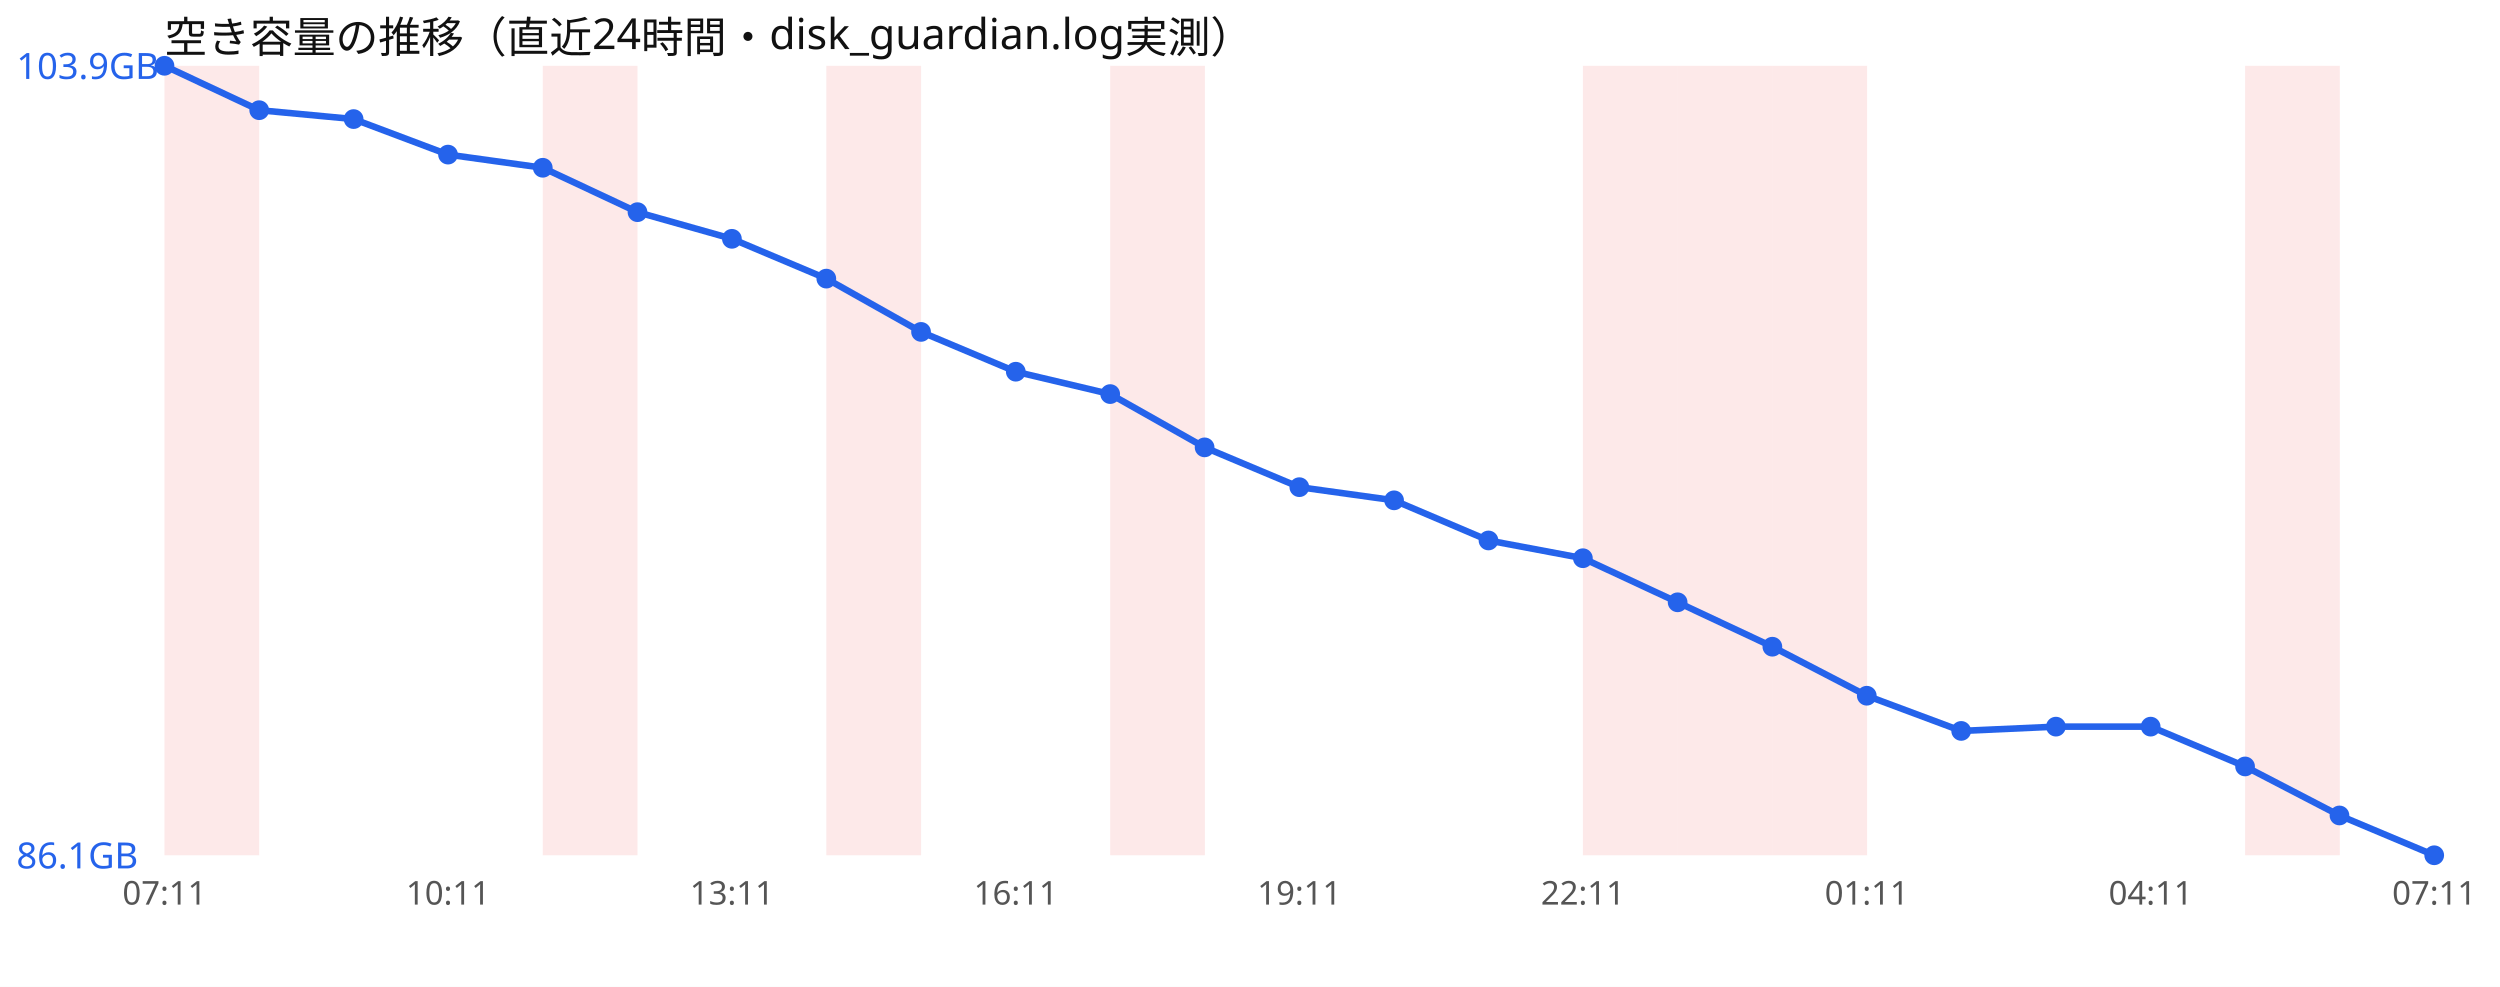
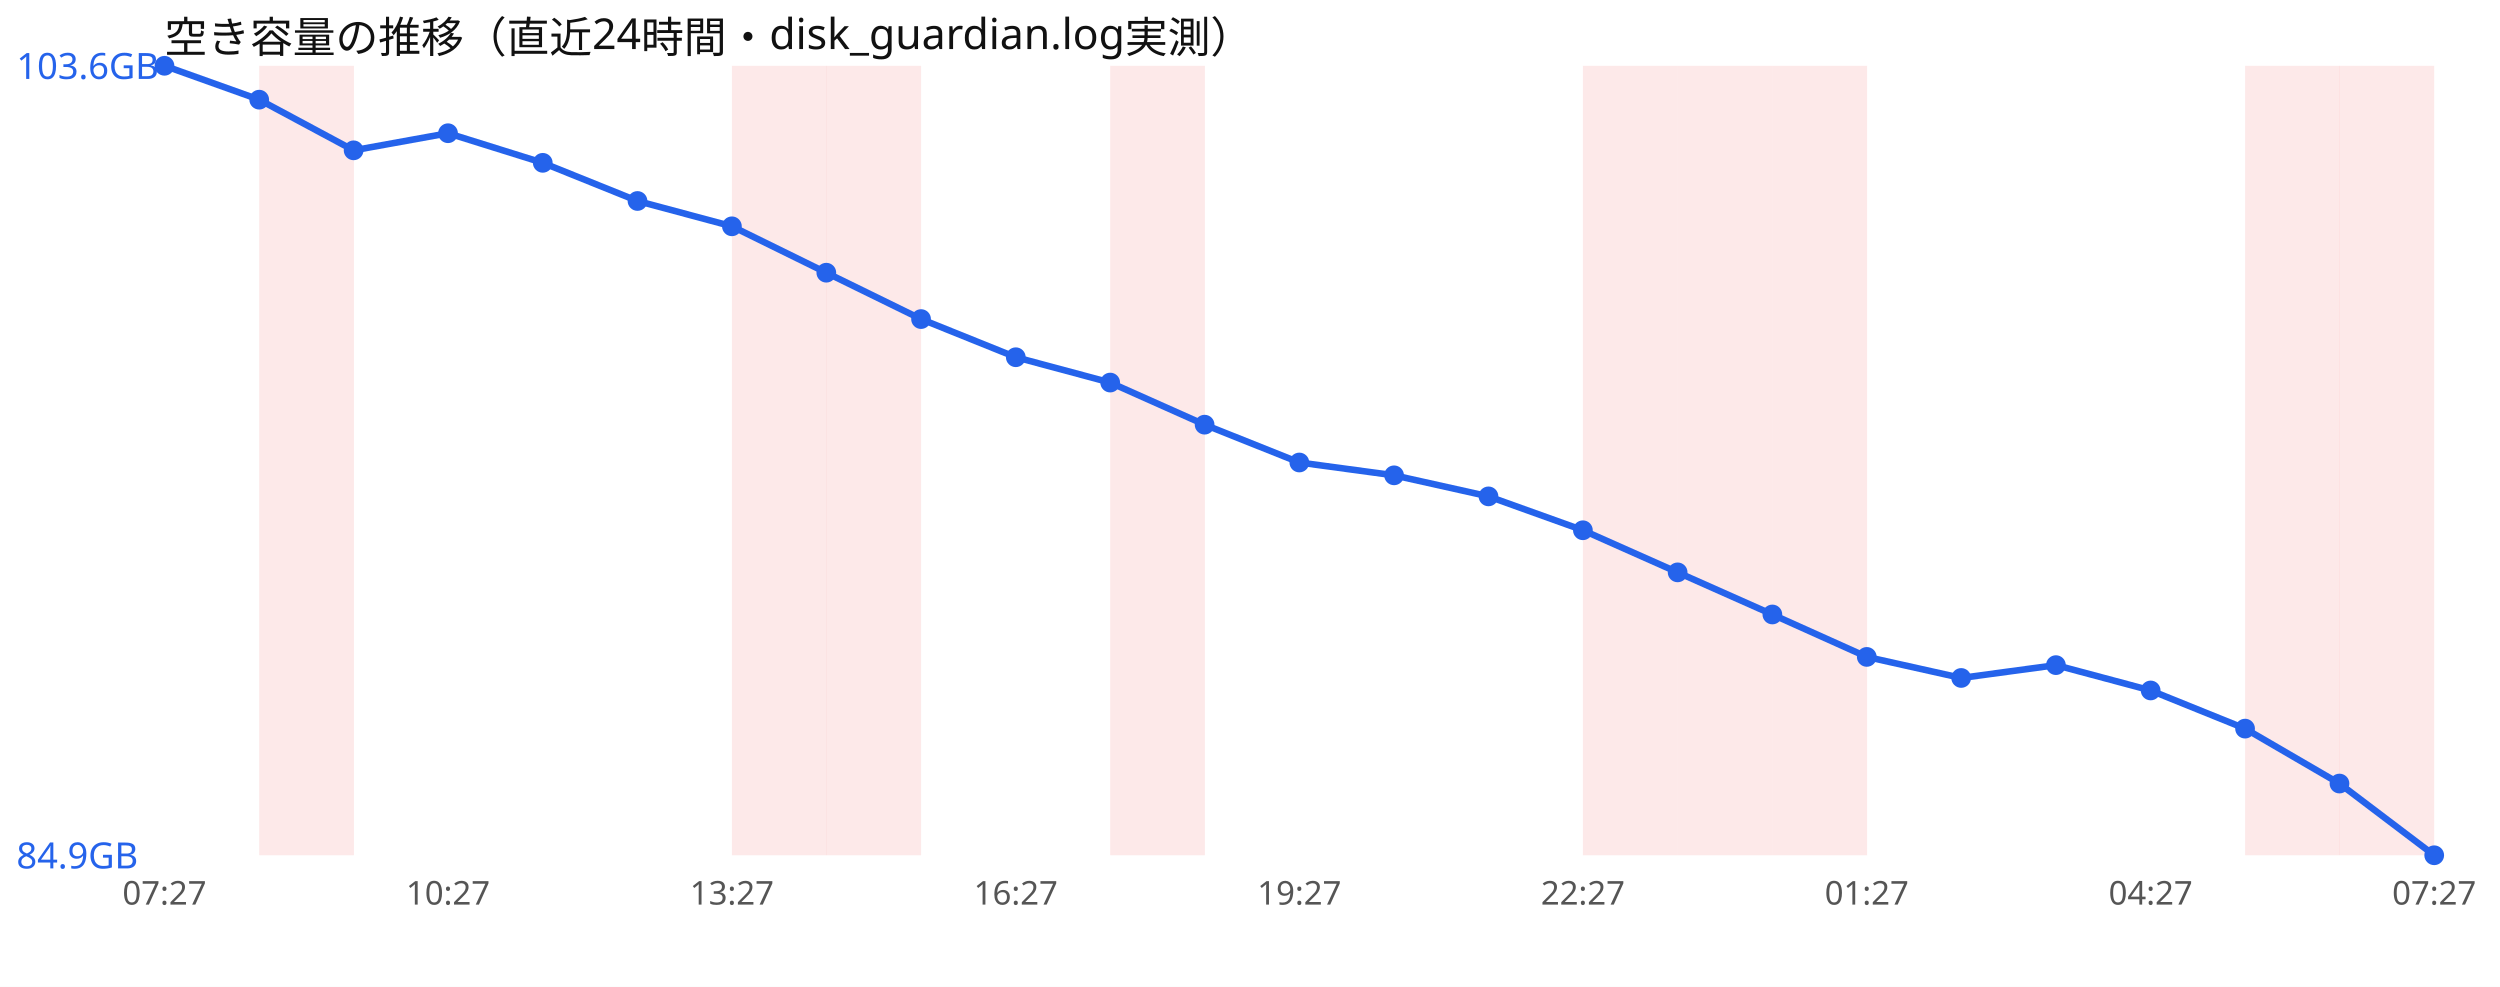
<svg xmlns="http://www.w3.org/2000/svg" width="760" height="300" viewBox="0 0 760 300" font-family="sans-serif">
  <rect width="760" height="300" fill="#ffffff" />
  <text x="50" y="16" font-size="13" fill="#111">空き容量の推移（直近24時間・disk_guardian.log実測）</text>
-   <rect x="50.0" y="20" width="28.8" height="240" fill="#ef4444" opacity="0.12" />
-   <rect x="165.0" y="20" width="28.8" height="240" fill="#ef4444" opacity="0.12" />
+   <rect x="78.8" y="20" width="28.8" height="240" fill="#ef4444" opacity="0.12" />
+   <rect x="222.5" y="20" width="28.8" height="240" fill="#ef4444" opacity="0.12" />
  <rect x="251.2" y="20" width="28.8" height="240" fill="#ef4444" opacity="0.12" />
  <rect x="337.5" y="20" width="28.8" height="240" fill="#ef4444" opacity="0.12" />
  <rect x="481.2" y="20" width="28.8" height="240" fill="#ef4444" opacity="0.12" />
  <rect x="510.0" y="20" width="28.8" height="240" fill="#ef4444" opacity="0.12" />
  <rect x="538.8" y="20" width="28.8" height="240" fill="#ef4444" opacity="0.12" />
  <rect x="682.5" y="20" width="28.8" height="240" fill="#ef4444" opacity="0.12" />
-   <polyline points="50.0,20.0 78.8,33.5 107.5,36.2 136.2,47.0 165.0,51.0 193.8,64.5 222.5,72.6 251.2,84.7 280.0,100.9 308.8,113.0 337.5,119.8 366.2,136.0 395.0,148.1 423.8,152.1 452.5,164.3 481.2,169.7 510.0,183.1 538.8,196.6 567.5,211.5 596.2,222.2 625.0,220.9 653.8,220.9 682.5,233.0 711.2,247.9 740.0,260.0" fill="none" stroke="#2563eb" stroke-width="2" />
+   <rect x="711.2" y="20" width="28.8" height="240" fill="#ef4444" opacity="0.12" />
+   <polyline points="50.0,20.0 78.8,30.3 107.5,45.7 136.2,40.5 165.0,49.5 193.8,61.1 222.5,68.8 251.2,82.9 280.0,97.0 308.8,108.6 337.5,116.3 366.2,129.1 395.0,140.6 423.8,144.5 452.5,150.9 481.2,161.2 510.0,174.0 538.8,186.8 567.5,199.7 596.2,206.1 625.0,202.2 653.8,209.9 682.5,221.5 711.2,238.2 740.0,260.0" fill="none" stroke="#2563eb" stroke-width="2" />
  <circle cx="50.0" cy="20.0" r="3" fill="#2563eb" />
-   <circle cx="78.8" cy="33.5" r="3" fill="#2563eb" />
-   <circle cx="107.5" cy="36.2" r="3" fill="#2563eb" />
-   <circle cx="136.2" cy="47.0" r="3" fill="#2563eb" />
-   <circle cx="165.0" cy="51.0" r="3" fill="#2563eb" />
-   <circle cx="193.8" cy="64.5" r="3" fill="#2563eb" />
-   <circle cx="222.5" cy="72.6" r="3" fill="#2563eb" />
-   <circle cx="251.2" cy="84.7" r="3" fill="#2563eb" />
-   <circle cx="280.0" cy="100.9" r="3" fill="#2563eb" />
-   <circle cx="308.8" cy="113.0" r="3" fill="#2563eb" />
-   <circle cx="337.5" cy="119.8" r="3" fill="#2563eb" />
-   <circle cx="366.2" cy="136.0" r="3" fill="#2563eb" />
-   <circle cx="395.0" cy="148.1" r="3" fill="#2563eb" />
-   <circle cx="423.8" cy="152.1" r="3" fill="#2563eb" />
-   <circle cx="452.5" cy="164.3" r="3" fill="#2563eb" />
-   <circle cx="481.2" cy="169.7" r="3" fill="#2563eb" />
-   <circle cx="510.0" cy="183.1" r="3" fill="#2563eb" />
-   <circle cx="538.8" cy="196.6" r="3" fill="#2563eb" />
-   <circle cx="567.5" cy="211.5" r="3" fill="#2563eb" />
-   <circle cx="596.2" cy="222.2" r="3" fill="#2563eb" />
-   <circle cx="625.0" cy="220.9" r="3" fill="#2563eb" />
-   <circle cx="653.8" cy="220.9" r="3" fill="#2563eb" />
-   <circle cx="682.5" cy="233.0" r="3" fill="#2563eb" />
-   <circle cx="711.2" cy="247.9" r="3" fill="#2563eb" />
+   <circle cx="78.8" cy="30.3" r="3" fill="#2563eb" />
+   <circle cx="107.5" cy="45.7" r="3" fill="#2563eb" />
+   <circle cx="136.2" cy="40.5" r="3" fill="#2563eb" />
+   <circle cx="165.0" cy="49.5" r="3" fill="#2563eb" />
+   <circle cx="193.8" cy="61.1" r="3" fill="#2563eb" />
+   <circle cx="222.5" cy="68.8" r="3" fill="#2563eb" />
+   <circle cx="251.2" cy="82.9" r="3" fill="#2563eb" />
+   <circle cx="280.0" cy="97.0" r="3" fill="#2563eb" />
+   <circle cx="308.8" cy="108.6" r="3" fill="#2563eb" />
+   <circle cx="337.5" cy="116.3" r="3" fill="#2563eb" />
+   <circle cx="366.2" cy="129.1" r="3" fill="#2563eb" />
+   <circle cx="395.0" cy="140.6" r="3" fill="#2563eb" />
+   <circle cx="423.8" cy="144.5" r="3" fill="#2563eb" />
+   <circle cx="452.5" cy="150.9" r="3" fill="#2563eb" />
+   <circle cx="481.2" cy="161.2" r="3" fill="#2563eb" />
+   <circle cx="510.0" cy="174.0" r="3" fill="#2563eb" />
+   <circle cx="538.8" cy="186.8" r="3" fill="#2563eb" />
+   <circle cx="567.5" cy="199.7" r="3" fill="#2563eb" />
+   <circle cx="596.2" cy="206.1" r="3" fill="#2563eb" />
+   <circle cx="625.0" cy="202.2" r="3" fill="#2563eb" />
+   <circle cx="653.8" cy="209.9" r="3" fill="#2563eb" />
+   <circle cx="682.5" cy="221.5" r="3" fill="#2563eb" />
+   <circle cx="711.2" cy="238.2" r="3" fill="#2563eb" />
  <circle cx="740.0" cy="260.0" r="3" fill="#2563eb" />
-   <text x="5" y="24.0" font-size="11" fill="#2563eb">103.9GB</text>
-   <text x="5" y="264.0" font-size="11" fill="#2563eb">86.1GB</text>
-   <text x="50.0" y="275" font-size="10" fill="#555" text-anchor="middle">07:11</text>
-   <text x="136.2" y="275" font-size="10" fill="#555" text-anchor="middle">10:11</text>
-   <text x="222.5" y="275" font-size="10" fill="#555" text-anchor="middle">13:11</text>
-   <text x="308.8" y="275" font-size="10" fill="#555" text-anchor="middle">16:11</text>
-   <text x="395.0" y="275" font-size="10" fill="#555" text-anchor="middle">19:11</text>
-   <text x="481.2" y="275" font-size="10" fill="#555" text-anchor="middle">22:11</text>
-   <text x="567.5" y="275" font-size="10" fill="#555" text-anchor="middle">01:11</text>
-   <text x="653.8" y="275" font-size="10" fill="#555" text-anchor="middle">04:11</text>
-   <text x="740.0" y="275" font-size="10" fill="#555" text-anchor="middle">07:11</text>
+   <text x="5" y="24.0" font-size="11" fill="#2563eb">103.6GB</text>
+   <text x="5" y="264.0" font-size="11" fill="#2563eb">84.9GB</text>
+   <text x="50.0" y="275" font-size="10" fill="#555" text-anchor="middle">07:27</text>
+   <text x="136.2" y="275" font-size="10" fill="#555" text-anchor="middle">10:27</text>
+   <text x="222.5" y="275" font-size="10" fill="#555" text-anchor="middle">13:27</text>
+   <text x="308.8" y="275" font-size="10" fill="#555" text-anchor="middle">16:27</text>
+   <text x="395.0" y="275" font-size="10" fill="#555" text-anchor="middle">19:27</text>
+   <text x="481.2" y="275" font-size="10" fill="#555" text-anchor="middle">22:27</text>
+   <text x="567.5" y="275" font-size="10" fill="#555" text-anchor="middle">01:27</text>
+   <text x="653.8" y="275" font-size="10" fill="#555" text-anchor="middle">04:27</text>
+   <text x="740.0" y="275" font-size="10" fill="#555" text-anchor="middle">07:27</text>
</svg>
